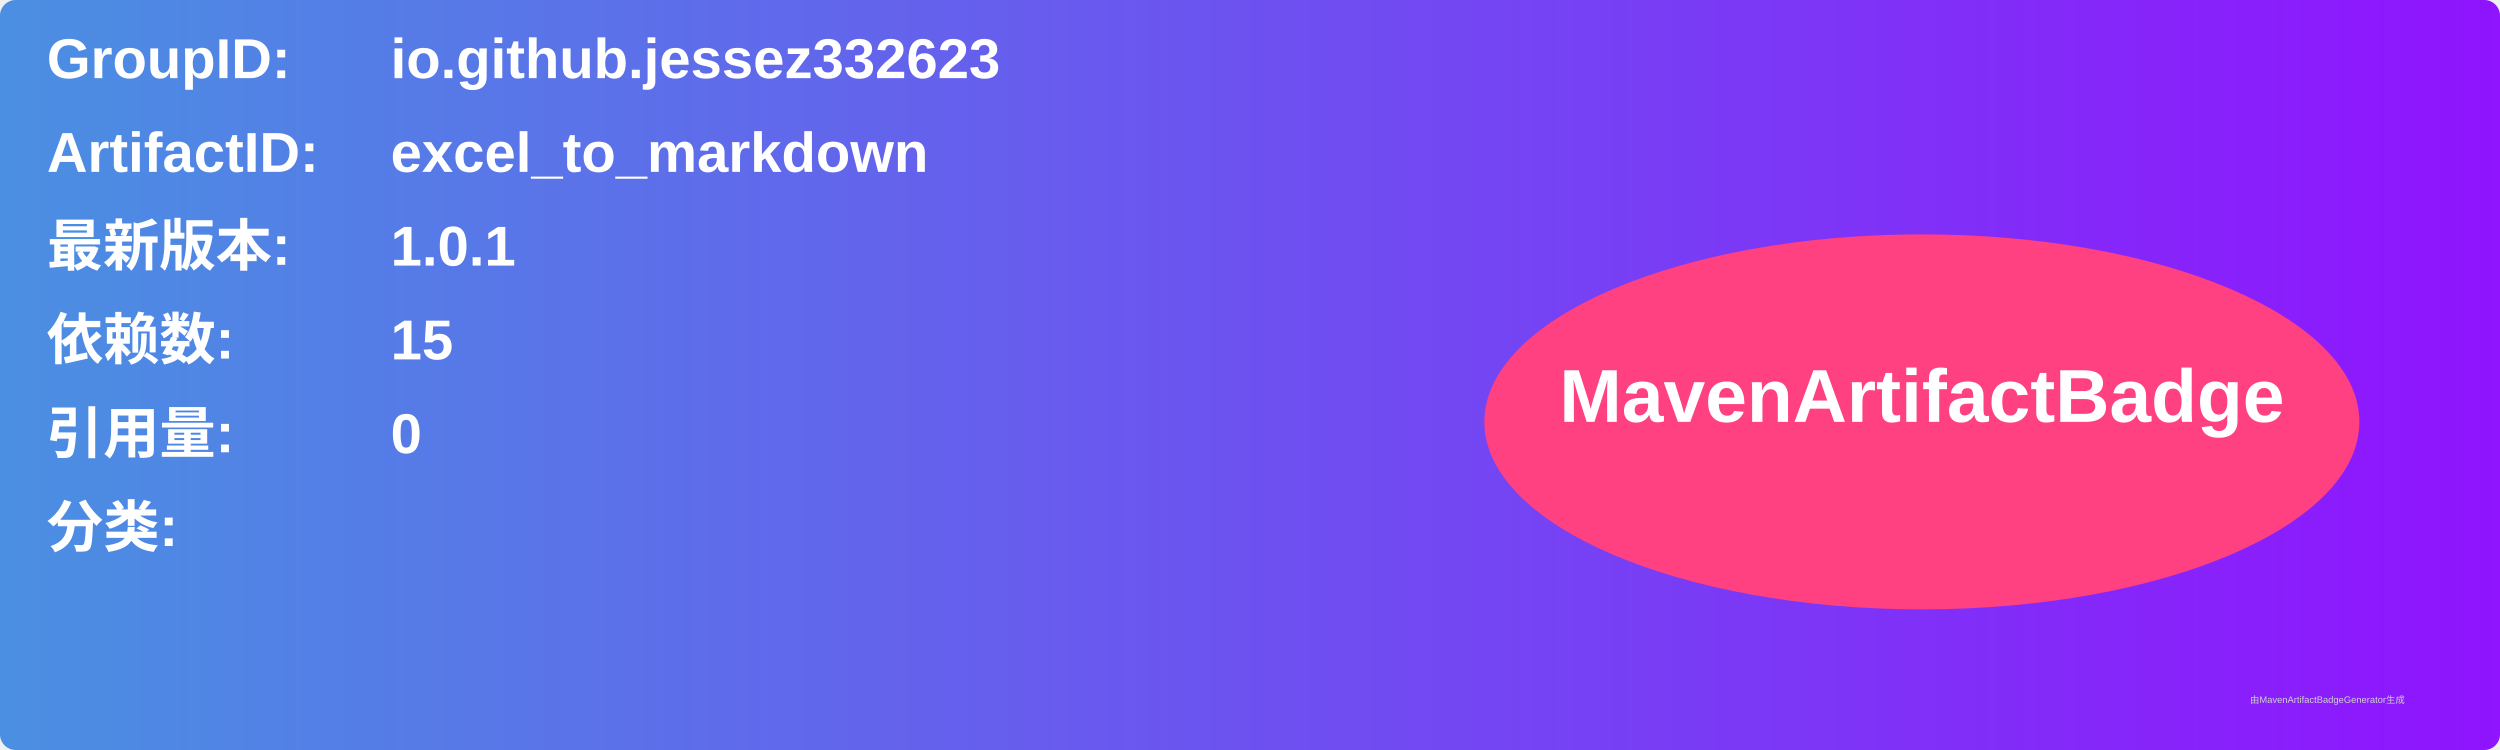
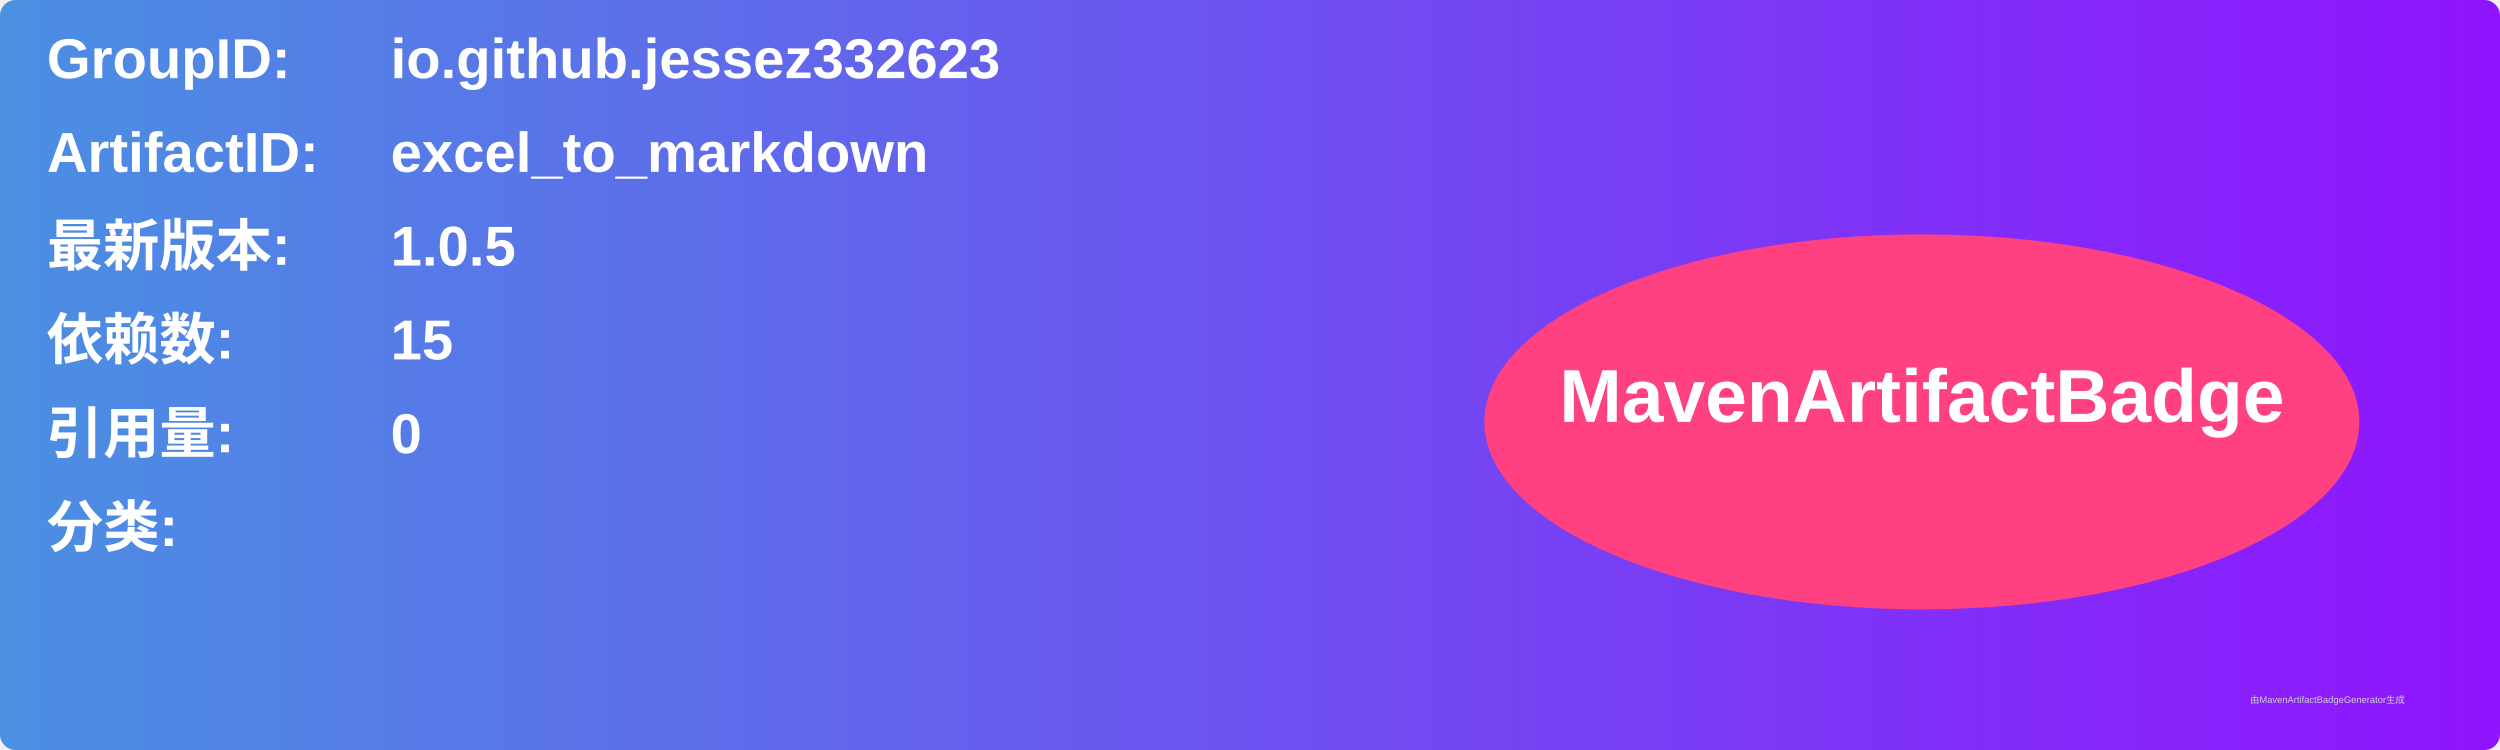
<svg xmlns="http://www.w3.org/2000/svg" width="800" height="240" viewBox="0 0 800 240">
  <linearGradient id="grad" x1="0%" y1="0%" x2="100%" y2="0%">
    <stop offset="0%" stop-color="#4a90e2" />
    <stop offset="100%" stop-color="#9013fe" />
  </linearGradient>
  <rect width="100%" height="100%" rx="5" ry="5" fill="url(#grad)" />
  <g transform="translate(15, 15)">
    <text x="0" y="10" font-family="Arial" font-size="18" fill="white" font-weight="bold" width="260">GroupID:</text>
    <text x="110" y="10" font-family="Arial" font-size="18" fill="white" font-weight="bold" width="460">io.github.jessez332623</text>
    <text x="0" y="40" font-family="Arial" font-size="18" fill="white" font-weight="bold" width="260">ArtifactID:</text>
    <text x="110" y="40" font-family="Arial" font-size="18" fill="white" font-weight="bold" width="460">excel_to_markdown</text>
    <text x="0" y="70" font-family="Arial" font-size="18" fill="white" font-weight="bold">最新版本:</text>
    <text x="110" y="70" font-family="Arial" font-size="18" fill="white" font-weight="bold">
-       <tspan font-weight="bold">1.0.1</tspan>
+       <tspan font-weight="bold">1.0.5</tspan>
    </text>
    <text x="0" y="100" font-family="Arial" font-size="18" fill="white" font-weight="bold">依赖数: </text>
    <text x="110" y="100" font-family="Arial" font-size="18" fill="white">
      <tspan font-weight="bold">15</tspan>
    </text>
    <text x="0" y="130" font-family="Arial" font-size="18" fill="white" font-weight="bold">引用量: </text>
    <text x="110" y="130" font-family="Arial" font-size="18" fill="white">
      <tspan font-weight="bold">0</tspan>
    </text>
    <text x="0" y="160" font-family="Arial" font-size="18" fill="white" font-weight="bold">分类:</text>
    <text x="10" y="190" font-family="Arial" font-size="10" fill="white">
      <tspan font-weight="bold" />
    </text>
    <ellipse cx="600" cy="120" rx="140" ry="60" fill="#ff4081" />
    <text x="600" y="120" text-anchor="middle" font-family="Arial" font-size="24" fill="white" font-weight="bold">MavenArtifactBadge</text>
  </g>
  <text x="720" y="225" font-family="Arial" font-size="3" fill="#d0d0d0">由MavenArtifactBadgeGenerator生成</text>
</svg>
